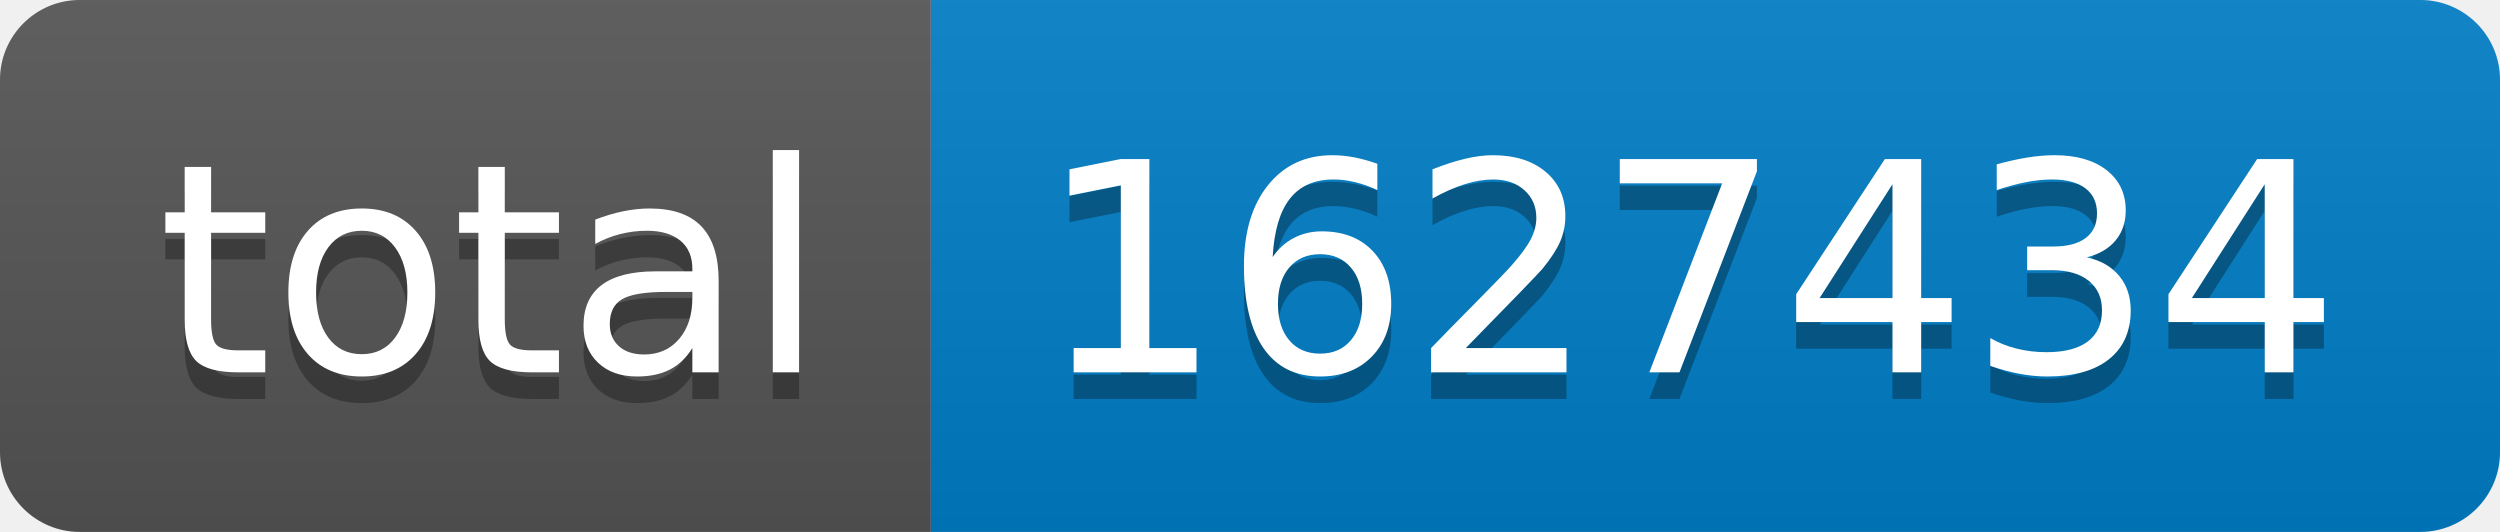
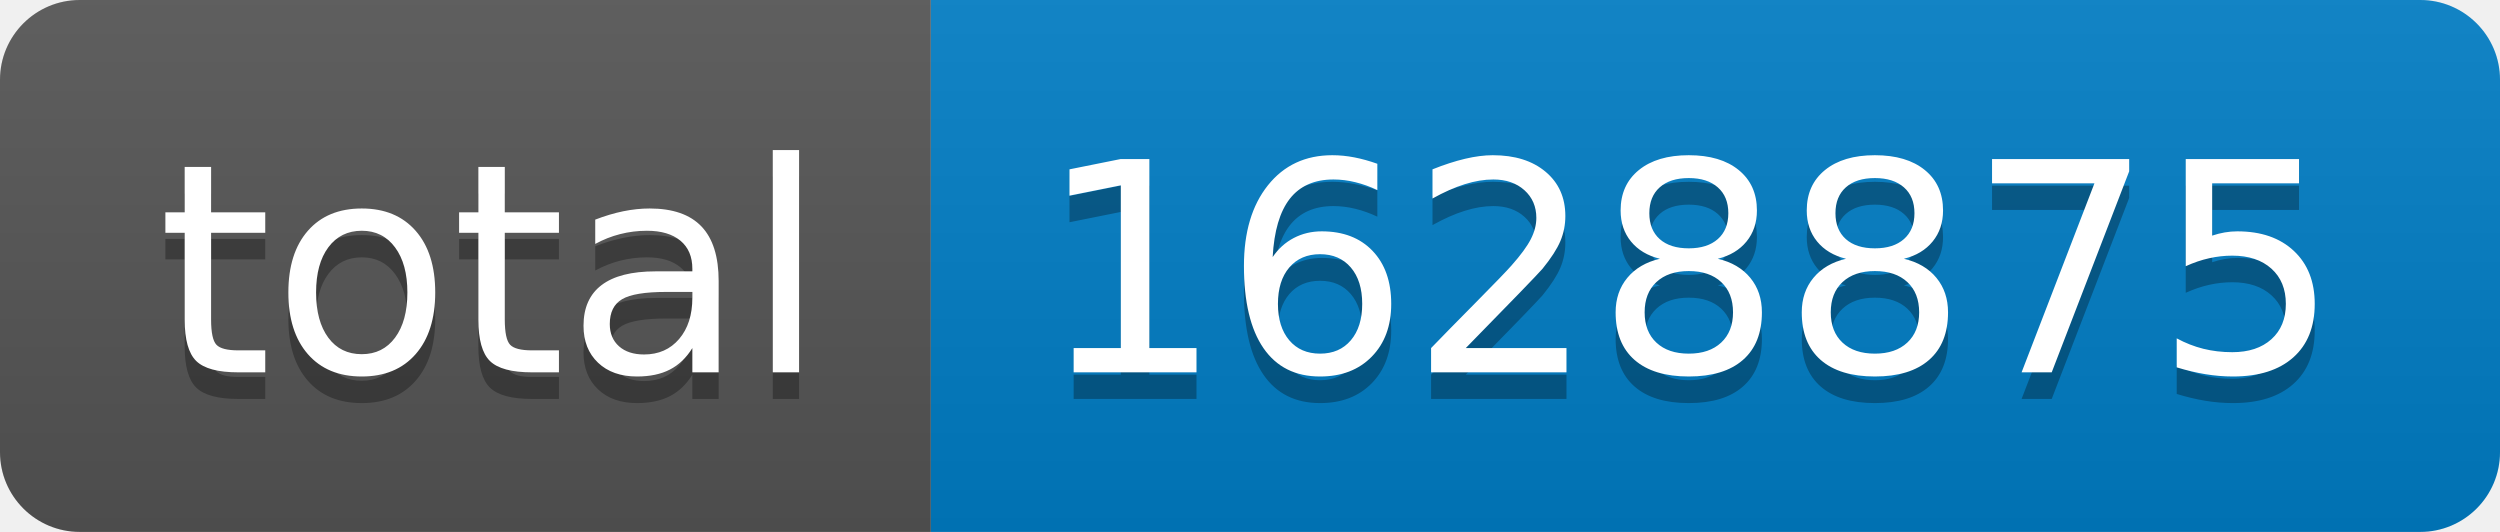
- <svg xmlns="http://www.w3.org/2000/svg" width="94" height="20" role="img" aria-label="total: 1627434">
+ <svg xmlns="http://www.w3.org/2000/svg" width="94" height="20" role="img" aria-label="total: 1628875">
  <linearGradient id="s" x2="0" y2="100%">
    <stop offset="0" stop-color="#bbb" stop-opacity=".1" />
    <stop offset="1" stop-opacity=".1" />
  </linearGradient>
  <clipPath id="r">
    <rect width="94" height="20" rx="3" fill="#fff" />
  </clipPath>
  <g clip-path="url(#r)">
    <rect width="35" height="20" fill="#555" />
    <rect x="35" width="59" height="20" fill="#007ec6" />
    <rect width="94" height="20" fill="url(#s)" />
  </g>
  <g fill="#fff" text-anchor="middle" font-family="Verdana,Geneva,DejaVu Sans,sans-serif" text-rendering="geometricPrecision" font-size="110">
    <text aria-hidden="true" x="185" y="150" fill="#010101" fill-opacity=".3" transform="scale(.1)" textLength="250">total</text>
    <text x="185" y="140" transform="scale(.1)" fill="#fff" textLength="250">total</text>
-     <text aria-hidden="true" x="635" y="150" fill="#010101" fill-opacity=".3" transform="scale(.1)" textLength="490">1627434</text>
-     <text x="635" y="140" transform="scale(.1)" fill="#fff" textLength="490">1627434</text>
+     <text aria-hidden="true" x="635" y="150" fill="#010101" fill-opacity=".3" transform="scale(.1)" textLength="490">1628875</text>
+     <text x="635" y="140" transform="scale(.1)" fill="#fff" textLength="490">1628875</text>
  </g>
</svg>
